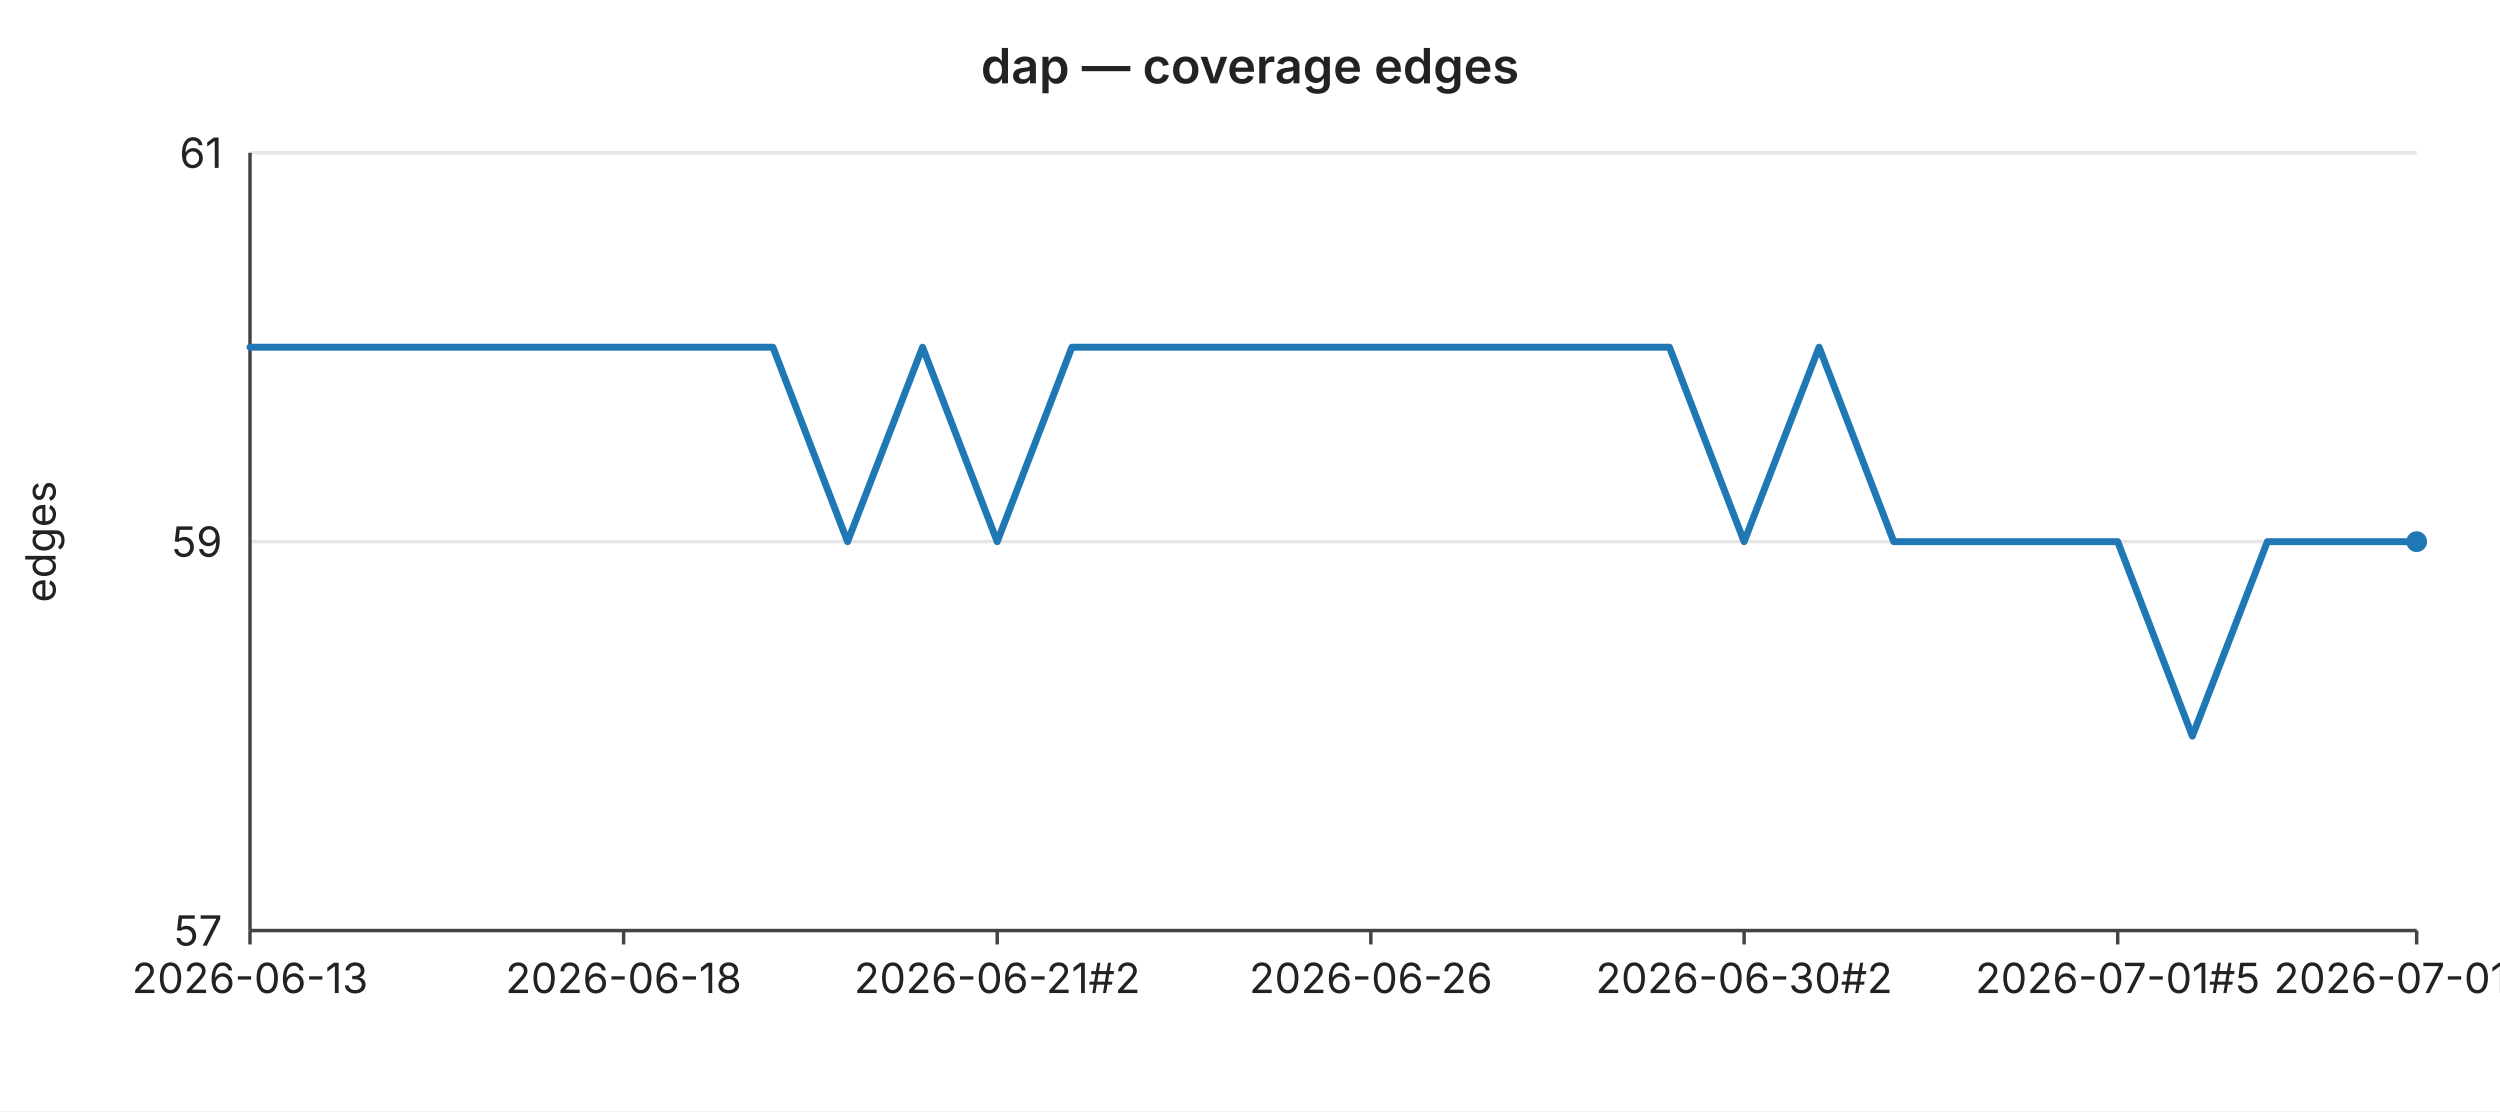
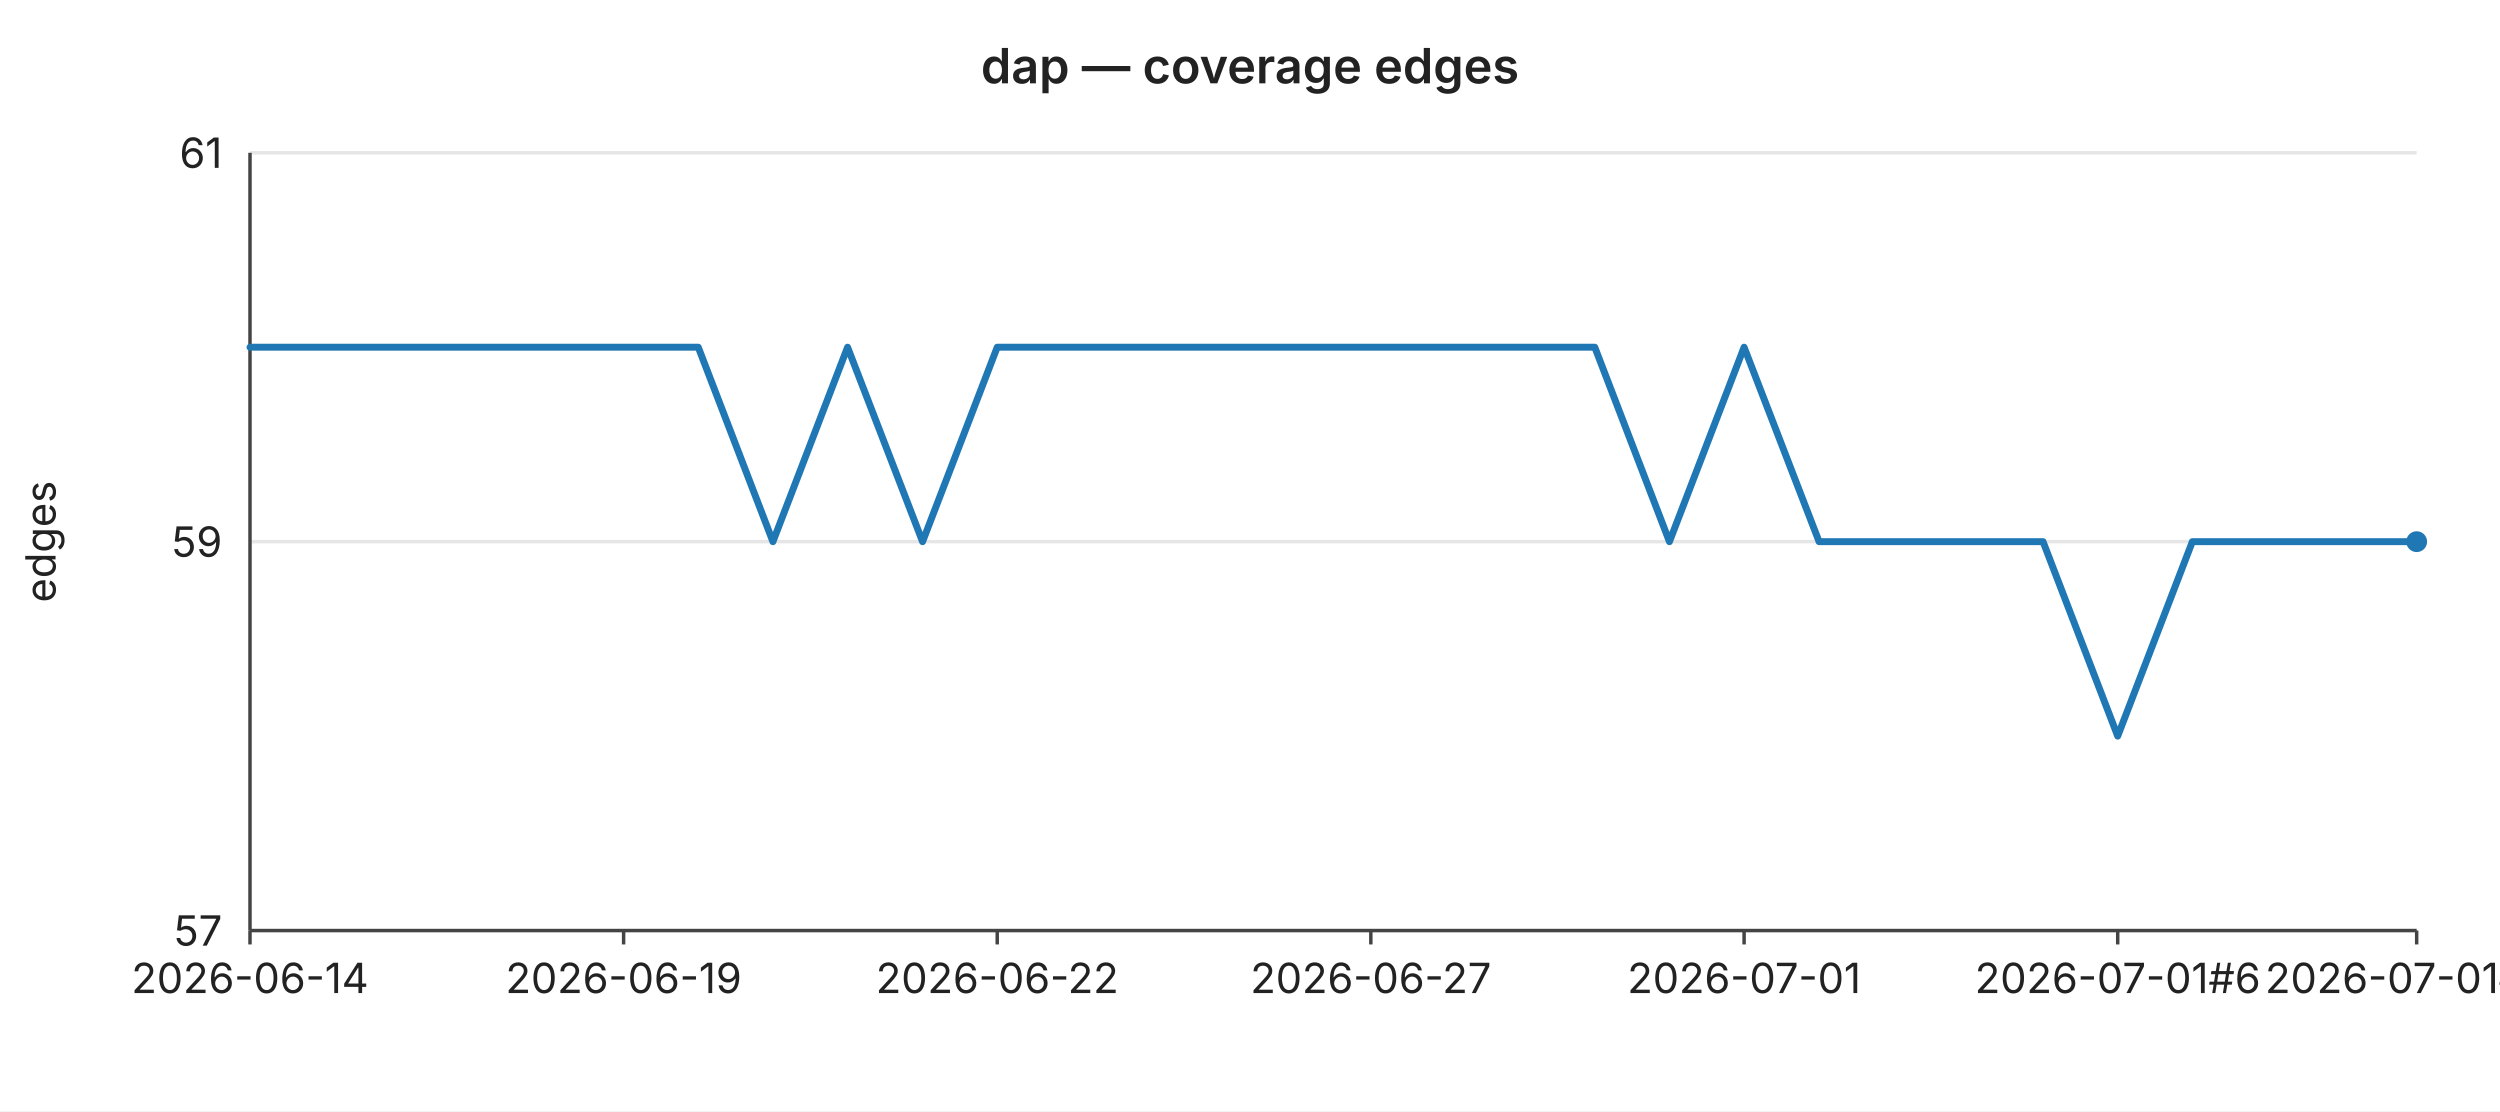
<svg xmlns="http://www.w3.org/2000/svg" width="720" height="320" viewBox="0 0 720 320" font-family="-apple-system,BlinkMacSystemFont,Segoe UI,sans-serif" font-size="12">
  <rect width="720" height="320" fill="#ffffff" />
  <text x="360" y="24" text-anchor="middle" font-size="14" font-weight="600" fill="#222">dap — coverage edges</text>
  <line x1="72" y1="44.0" x2="696" y2="44.0" stroke="#e6e6e6" stroke-width="1" />
  <text x="64" y="44.0" text-anchor="end" dominant-baseline="middle" fill="#222">61</text>
  <line x1="72" y1="156.0" x2="696" y2="156.0" stroke="#e6e6e6" stroke-width="1" />
  <text x="64" y="156.0" text-anchor="end" dominant-baseline="middle" fill="#222">59</text>
  <line x1="72" y1="268.0" x2="696" y2="268.0" stroke="#e6e6e6" stroke-width="1" />
  <text x="64" y="268.0" text-anchor="end" dominant-baseline="middle" fill="#222">57</text>
  <text x="16" y="156" text-anchor="middle" fill="#222" transform="rotate(-90 16 156)">edges</text>
  <line x1="72" y1="44" x2="72" y2="268" stroke="#444" stroke-width="1" />
  <line x1="72" y1="268" x2="696" y2="268" stroke="#444" stroke-width="1" />
  <line x1="72.0" y1="268" x2="72.0" y2="272" stroke="#444" stroke-width="1" />
-   <text x="72.0" y="286" text-anchor="middle" fill="#222">2026-06-13</text>
+   <text x="72.0" y="286" text-anchor="middle" fill="#222">2026-06-14</text>
  <line x1="179.6" y1="268" x2="179.6" y2="272" stroke="#444" stroke-width="1" />
-   <text x="179.6" y="286" text-anchor="middle" fill="#222">2026-06-18</text>
+   <text x="179.6" y="286" text-anchor="middle" fill="#222">2026-06-19</text>
  <line x1="287.2" y1="268" x2="287.2" y2="272" stroke="#444" stroke-width="1" />
-   <text x="287.2" y="286" text-anchor="middle" fill="#222">2026-06-21#2</text>
+   <text x="287.2" y="286" text-anchor="middle" fill="#222">2026-06-22</text>
  <line x1="394.8" y1="268" x2="394.8" y2="272" stroke="#444" stroke-width="1" />
-   <text x="394.8" y="286" text-anchor="middle" fill="#222">2026-06-26</text>
+   <text x="394.8" y="286" text-anchor="middle" fill="#222">2026-06-27</text>
  <line x1="502.3" y1="268" x2="502.3" y2="272" stroke="#444" stroke-width="1" />
-   <text x="502.3" y="286" text-anchor="middle" fill="#222">2026-06-30#2</text>
+   <text x="502.3" y="286" text-anchor="middle" fill="#222">2026-07-01</text>
  <line x1="609.9" y1="268" x2="609.9" y2="272" stroke="#444" stroke-width="1" />
-   <text x="609.9" y="286" text-anchor="middle" fill="#222">2026-07-01#5</text>
+   <text x="609.9" y="286" text-anchor="middle" fill="#222">2026-07-01#6</text>
  <line x1="696.0" y1="268" x2="696.0" y2="272" stroke="#444" stroke-width="1" />
-   <text x="696.0" y="286" text-anchor="middle" fill="#222">2026-07-01#9</text>
-   <polyline fill="none" stroke="#1f77b4" stroke-width="2" stroke-linejoin="round" stroke-linecap="round" points="72.0,100.0 93.5,100.0 115.0,100.0 136.6,100.0 158.1,100.0 179.6,100.0 201.1,100.0 222.6,100.0 244.1,156.0 265.7,100.0 287.2,156.0 308.7,100.0 330.2,100.0 351.7,100.0 373.2,100.0 394.8,100.0 416.3,100.0 437.8,100.0 459.3,100.0 480.8,100.0 502.3,156.0 523.9,100.0 545.4,156.0 566.9,156.0 588.4,156.0 609.9,156.0 631.4,212.0 653.0,156.0 674.5,156.0 696.0,156.0" />
+   <text x="696.0" y="286" text-anchor="middle" fill="#222">2026-07-01#10</text>
+   <polyline fill="none" stroke="#1f77b4" stroke-width="2" stroke-linejoin="round" stroke-linecap="round" points="72.0,100.0 93.5,100.0 115.0,100.0 136.6,100.0 158.1,100.0 179.6,100.0 201.1,100.0 222.6,156.0 244.1,100.0 265.7,156.0 287.2,100.0 308.7,100.0 330.2,100.0 351.7,100.0 373.2,100.0 394.8,100.0 416.3,100.0 437.8,100.0 459.3,100.0 480.8,156.0 502.3,100.0 523.9,156.0 545.4,156.0 566.9,156.0 588.4,156.0 609.9,212.0 631.4,156.0 653.0,156.0 674.5,156.0 696.0,156.0" />
  <circle cx="696.0" cy="156.0" r="3" fill="#1f77b4" />
</svg>
